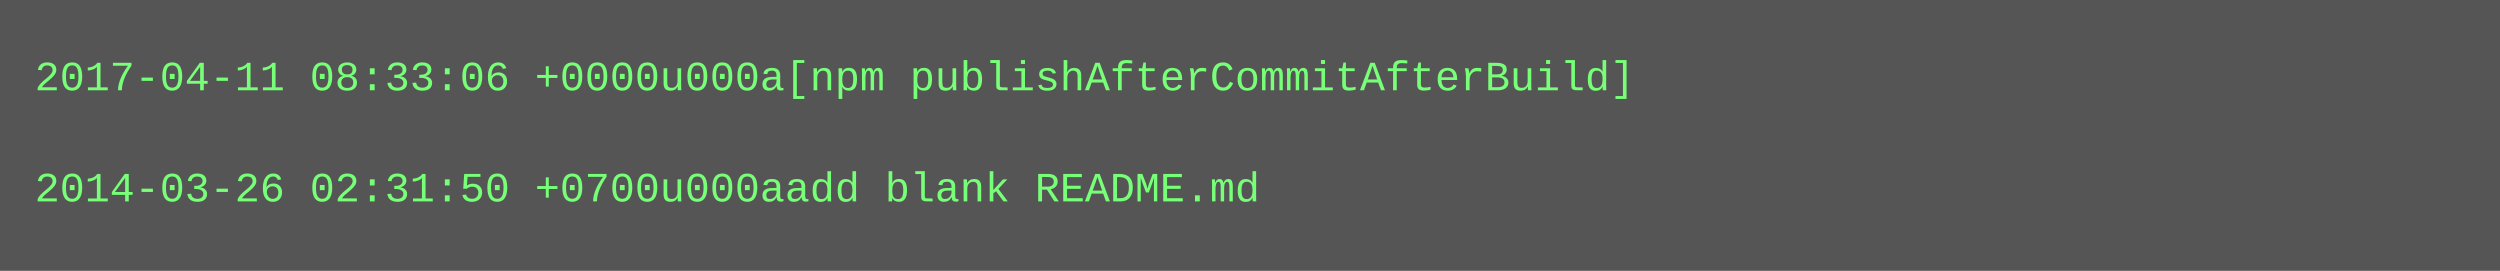
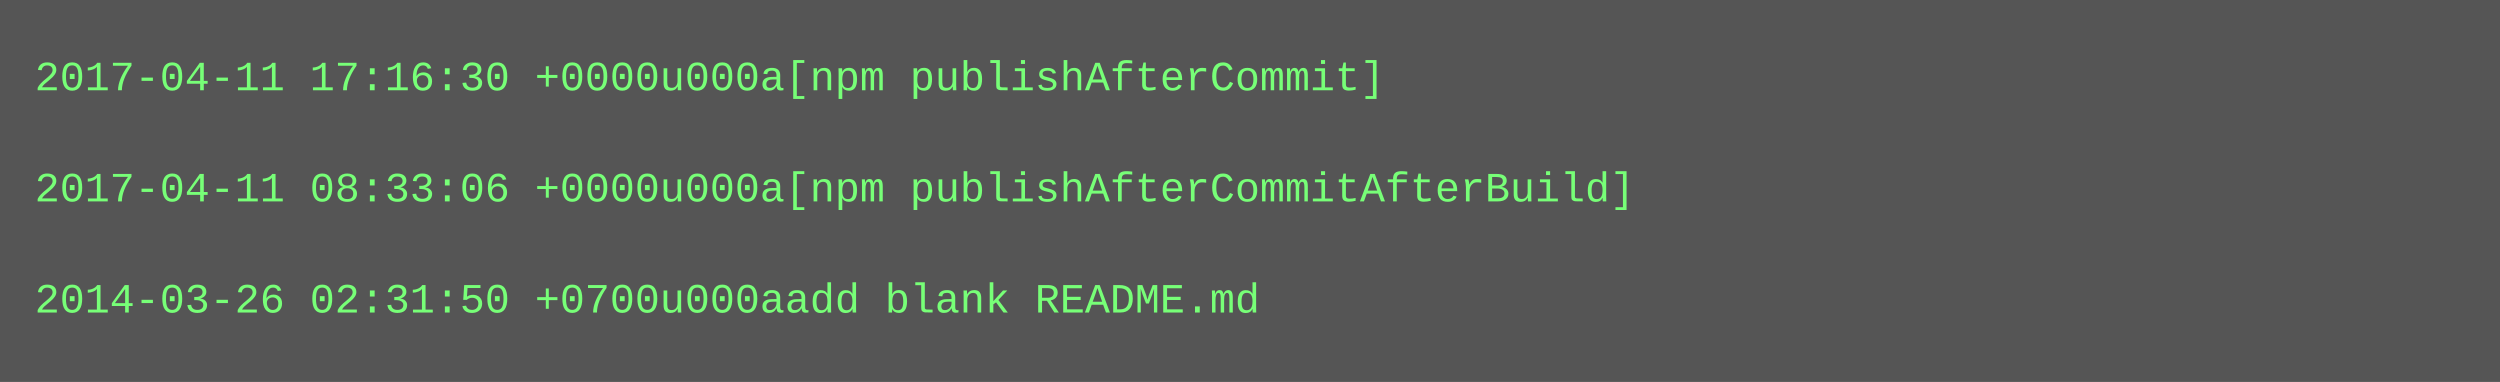
- <svg xmlns="http://www.w3.org/2000/svg" height="78" width="720">
-   <rect height="78" fill="#555" width="720" />
+ <svg xmlns="http://www.w3.org/2000/svg" height="110" width="720">
+   <rect height="110" fill="#555" width="720" />
  <text fill="#7f7" font-family="Courier New" font-size="12" xml:space="preserve">
-     <tspan x="10" y="26">2017-04-11 08:33:06 +0000u000a[npm publishAfterCommitAfterBuild]</tspan>
+     <tspan x="10" y="26">2017-04-11 17:16:30 +0000u000a[npm publishAfterCommit]</tspan>
    <tspan x="10" y="42" />
-     <tspan x="10" y="58">2014-03-26 02:31:50 +0700u000aadd blank README.md</tspan>
+     <tspan x="10" y="58">2017-04-11 08:33:06 +0000u000a[npm publishAfterCommitAfterBuild]</tspan>
+     <tspan x="10" y="74" />
+     <tspan x="10" y="90">2014-03-26 02:31:50 +0700u000aadd blank README.md</tspan>
  </text>
</svg>
